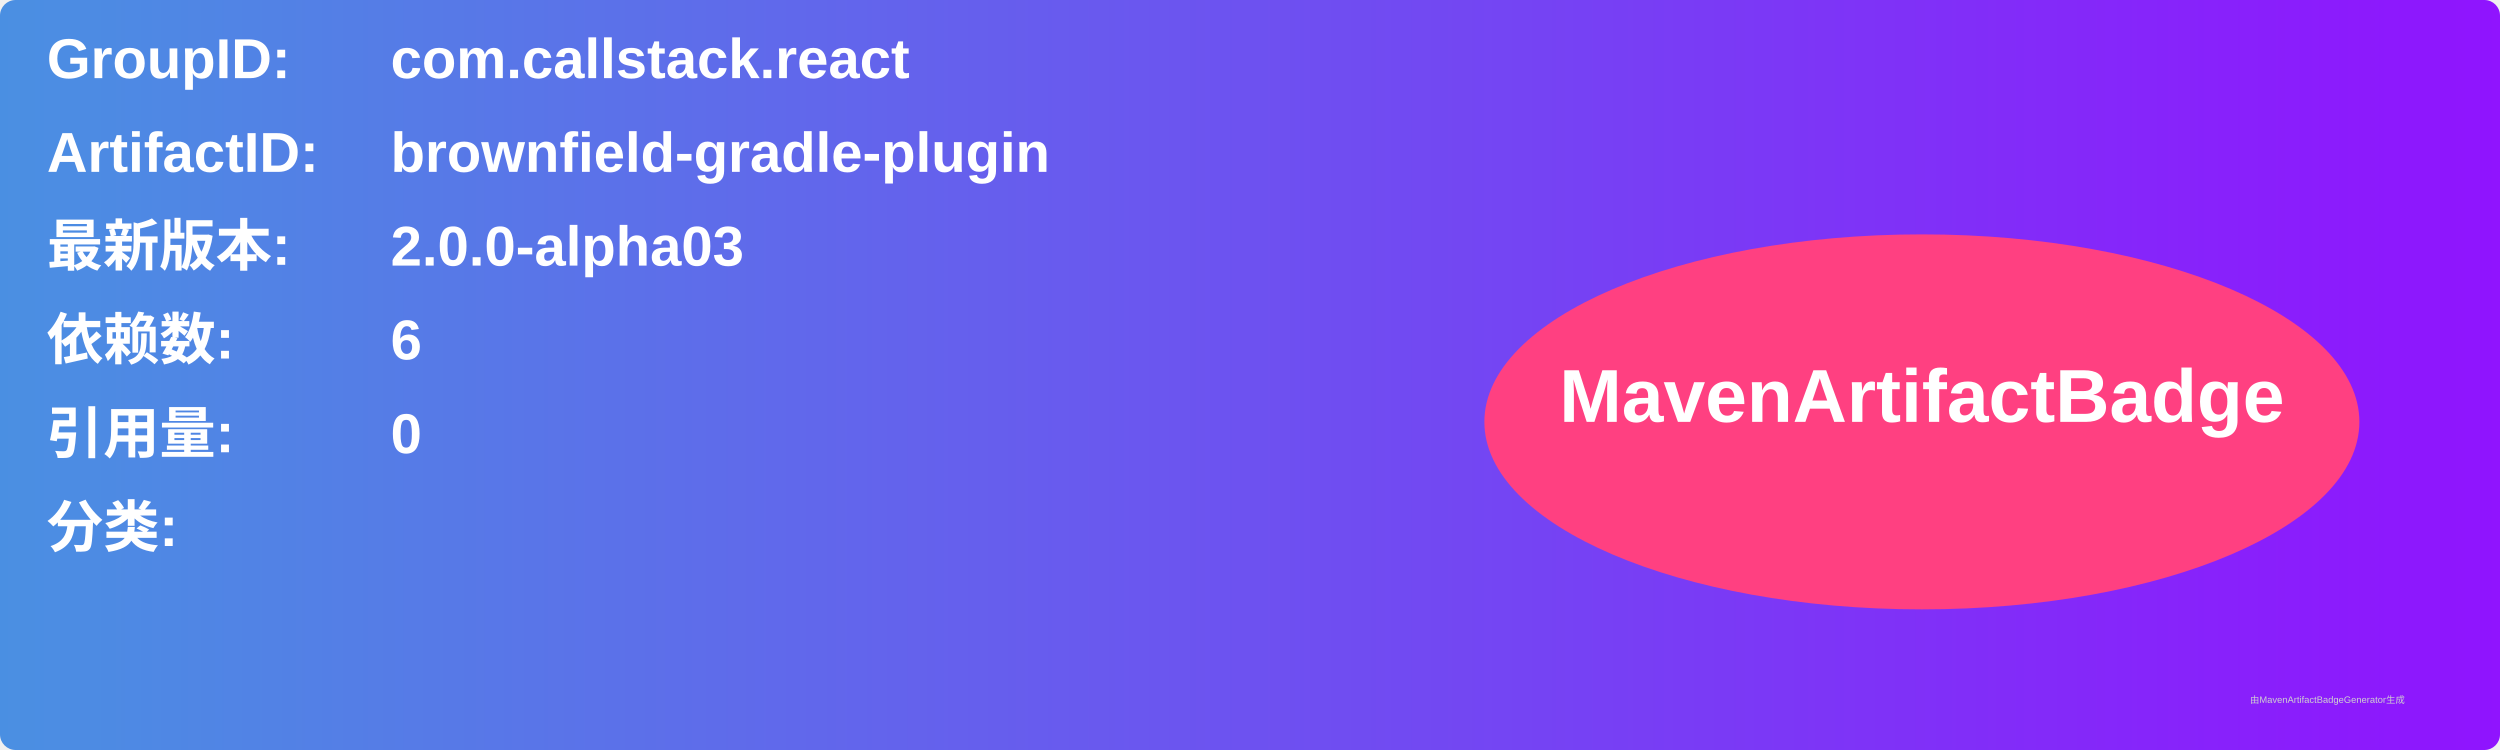
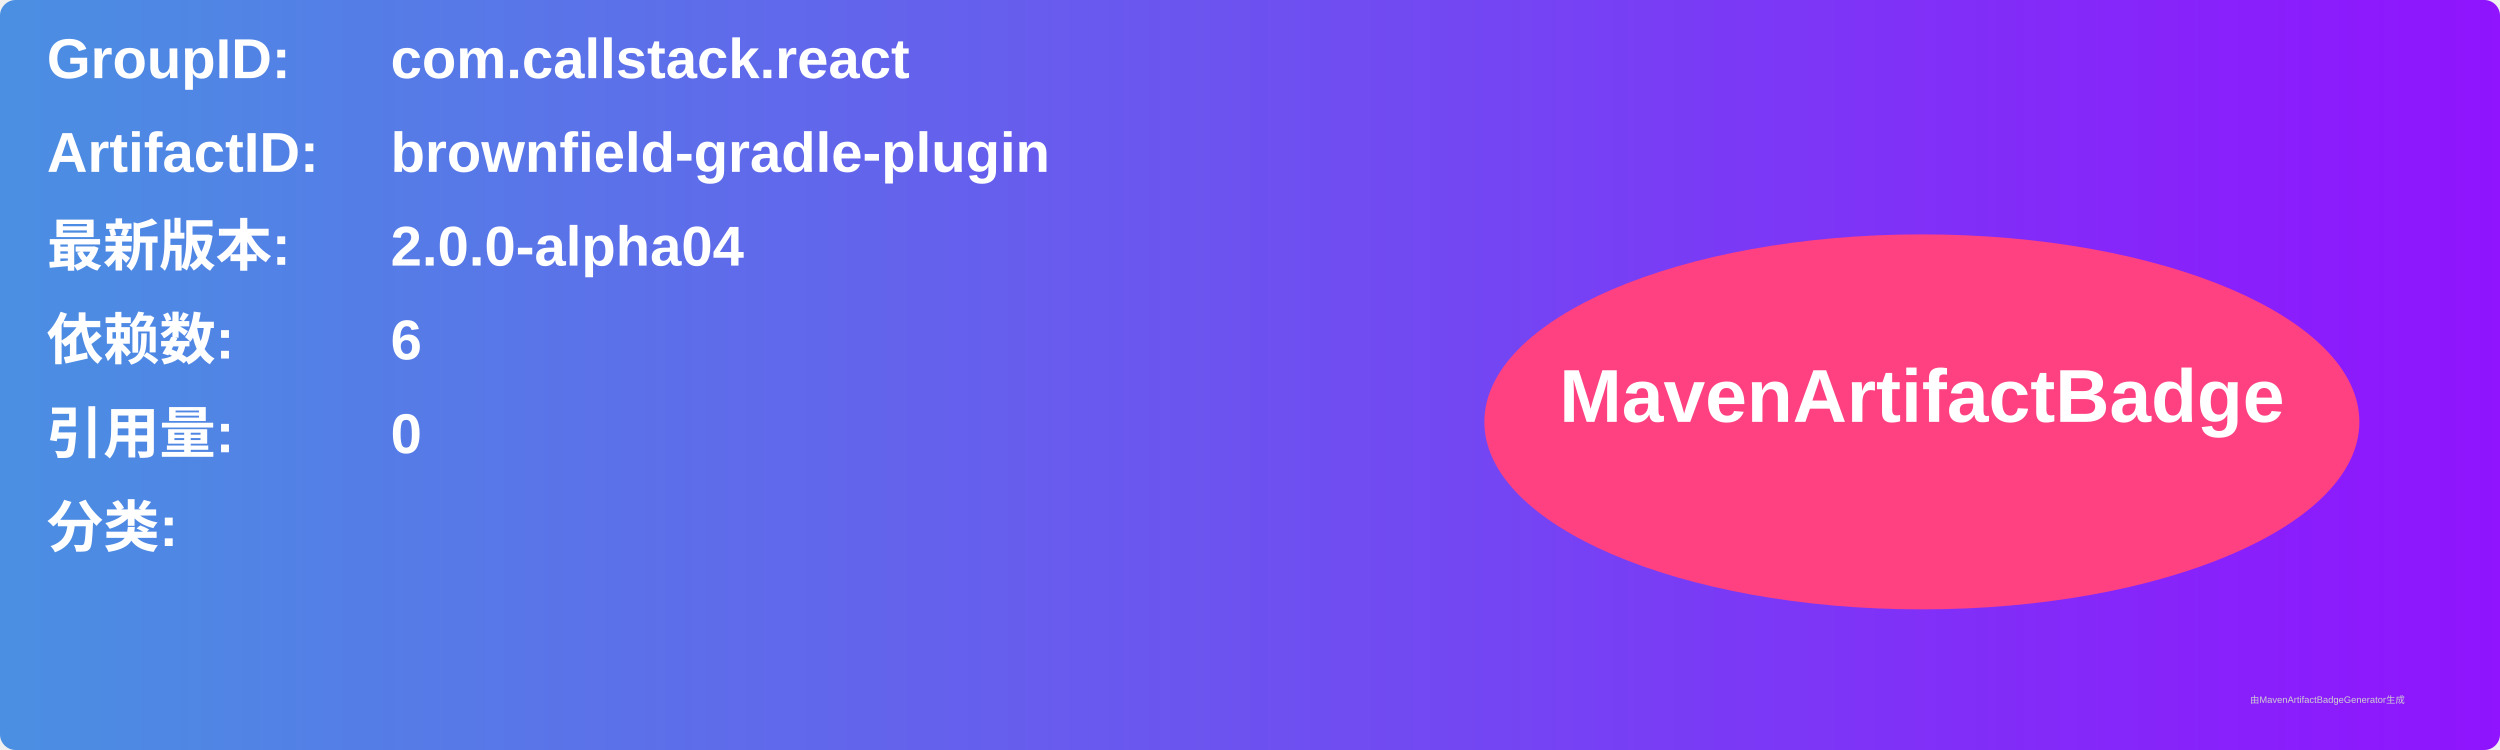
<svg xmlns="http://www.w3.org/2000/svg" width="800" height="240" viewBox="0 0 800 240">
  <linearGradient id="grad" x1="0%" y1="0%" x2="100%" y2="0%">
    <stop offset="0%" stop-color="#4a90e2" />
    <stop offset="100%" stop-color="#9013fe" />
  </linearGradient>
  <rect width="100%" height="100%" rx="5" ry="5" fill="url(#grad)" />
  <g transform="translate(15, 15)">
    <text x="0" y="10" font-family="Arial" font-size="18" fill="white" font-weight="bold" width="260">GroupID:</text>
    <text x="110" y="10" font-family="Arial" font-size="18" fill="white" font-weight="bold" width="460">com.callstack.react</text>
    <text x="0" y="40" font-family="Arial" font-size="18" fill="white" font-weight="bold" width="260">ArtifactID:</text>
    <text x="110" y="40" font-family="Arial" font-size="18" fill="white" font-weight="bold" width="460">brownfield-gradle-plugin</text>
    <text x="0" y="70" font-family="Arial" font-size="18" fill="white" font-weight="bold">最新版本:</text>
    <text x="110" y="70" font-family="Arial" font-size="18" fill="white" font-weight="bold">
-       <tspan font-weight="bold">2.0.0-alpha03</tspan>
+       <tspan font-weight="bold">2.0.0-alpha04</tspan>
    </text>
    <text x="0" y="100" font-family="Arial" font-size="18" fill="white" font-weight="bold">依赖数: </text>
    <text x="110" y="100" font-family="Arial" font-size="18" fill="white">
      <tspan font-weight="bold">6</tspan>
    </text>
    <text x="0" y="130" font-family="Arial" font-size="18" fill="white" font-weight="bold">引用量: </text>
    <text x="110" y="130" font-family="Arial" font-size="18" fill="white">
      <tspan font-weight="bold">0</tspan>
    </text>
    <text x="0" y="160" font-family="Arial" font-size="18" fill="white" font-weight="bold">分类:</text>
    <text x="10" y="190" font-family="Arial" font-size="10" fill="white">
      <tspan font-weight="bold" />
    </text>
    <ellipse cx="600" cy="120" rx="140" ry="60" fill="#ff4081" />
    <text x="600" y="120" text-anchor="middle" font-family="Arial" font-size="24" fill="white" font-weight="bold">MavenArtifactBadge</text>
  </g>
  <text x="720" y="225" font-family="Arial" font-size="3" fill="#d0d0d0">由MavenArtifactBadgeGenerator生成</text>
</svg>
